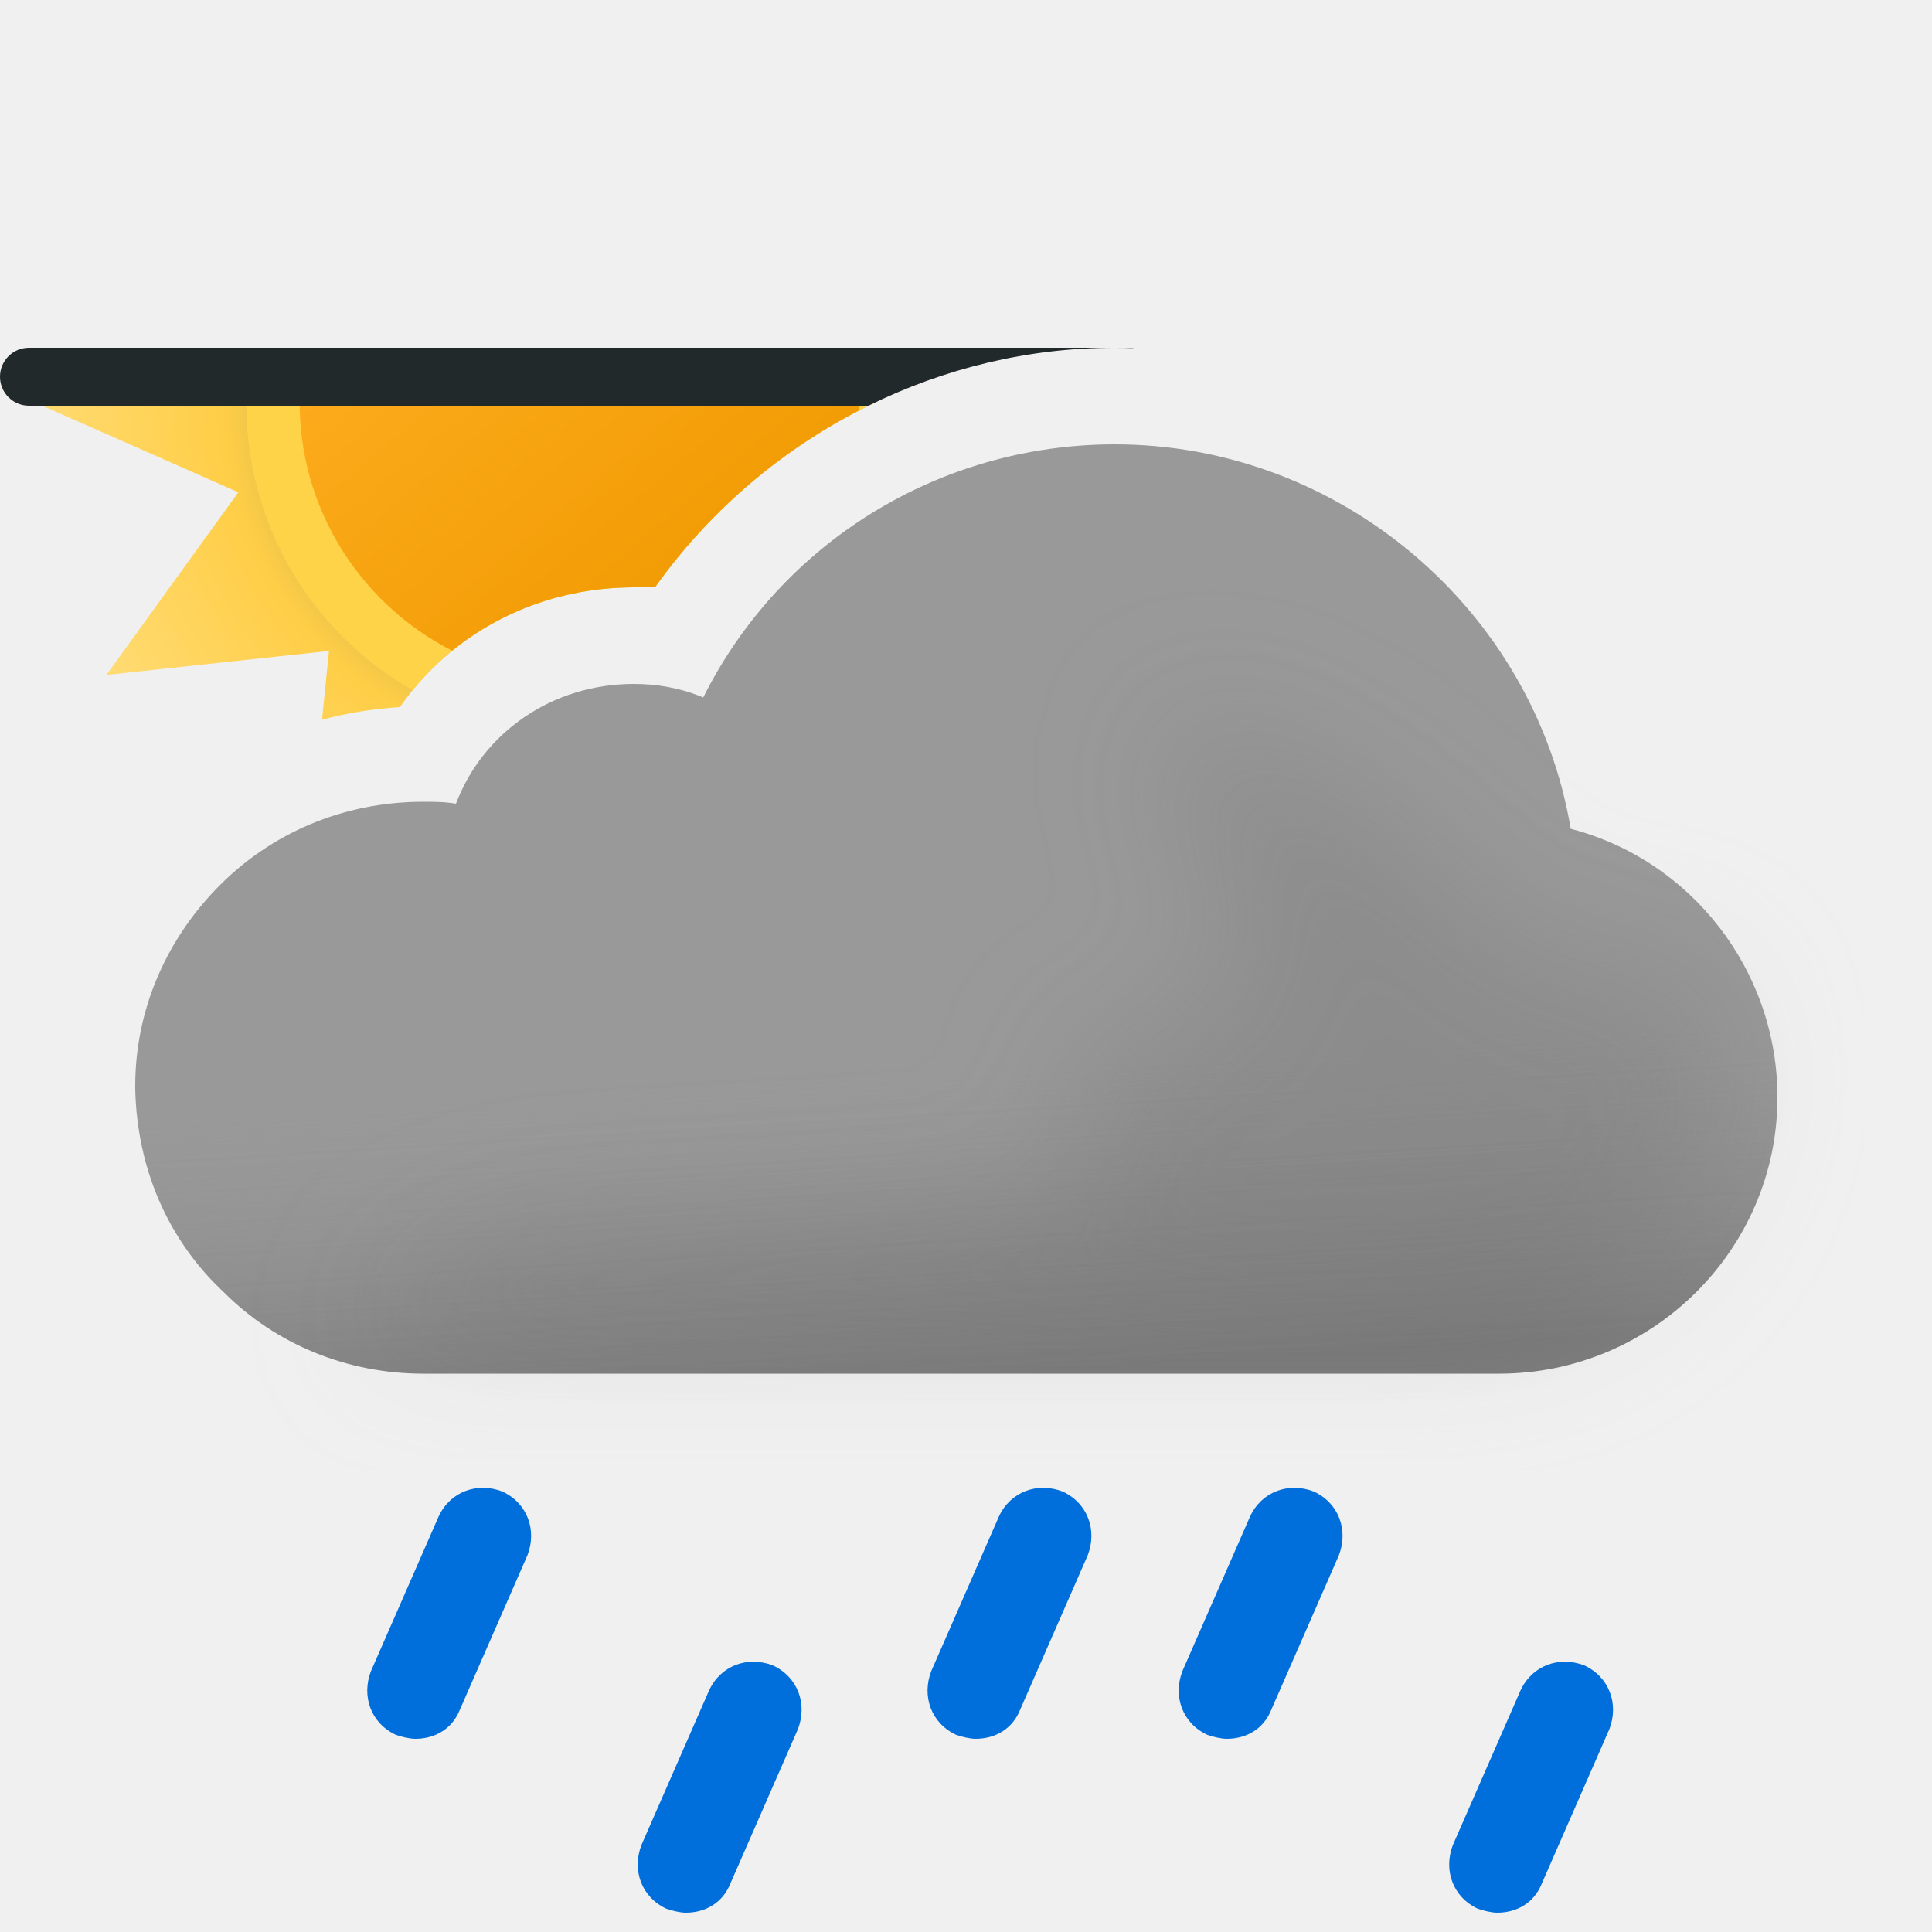
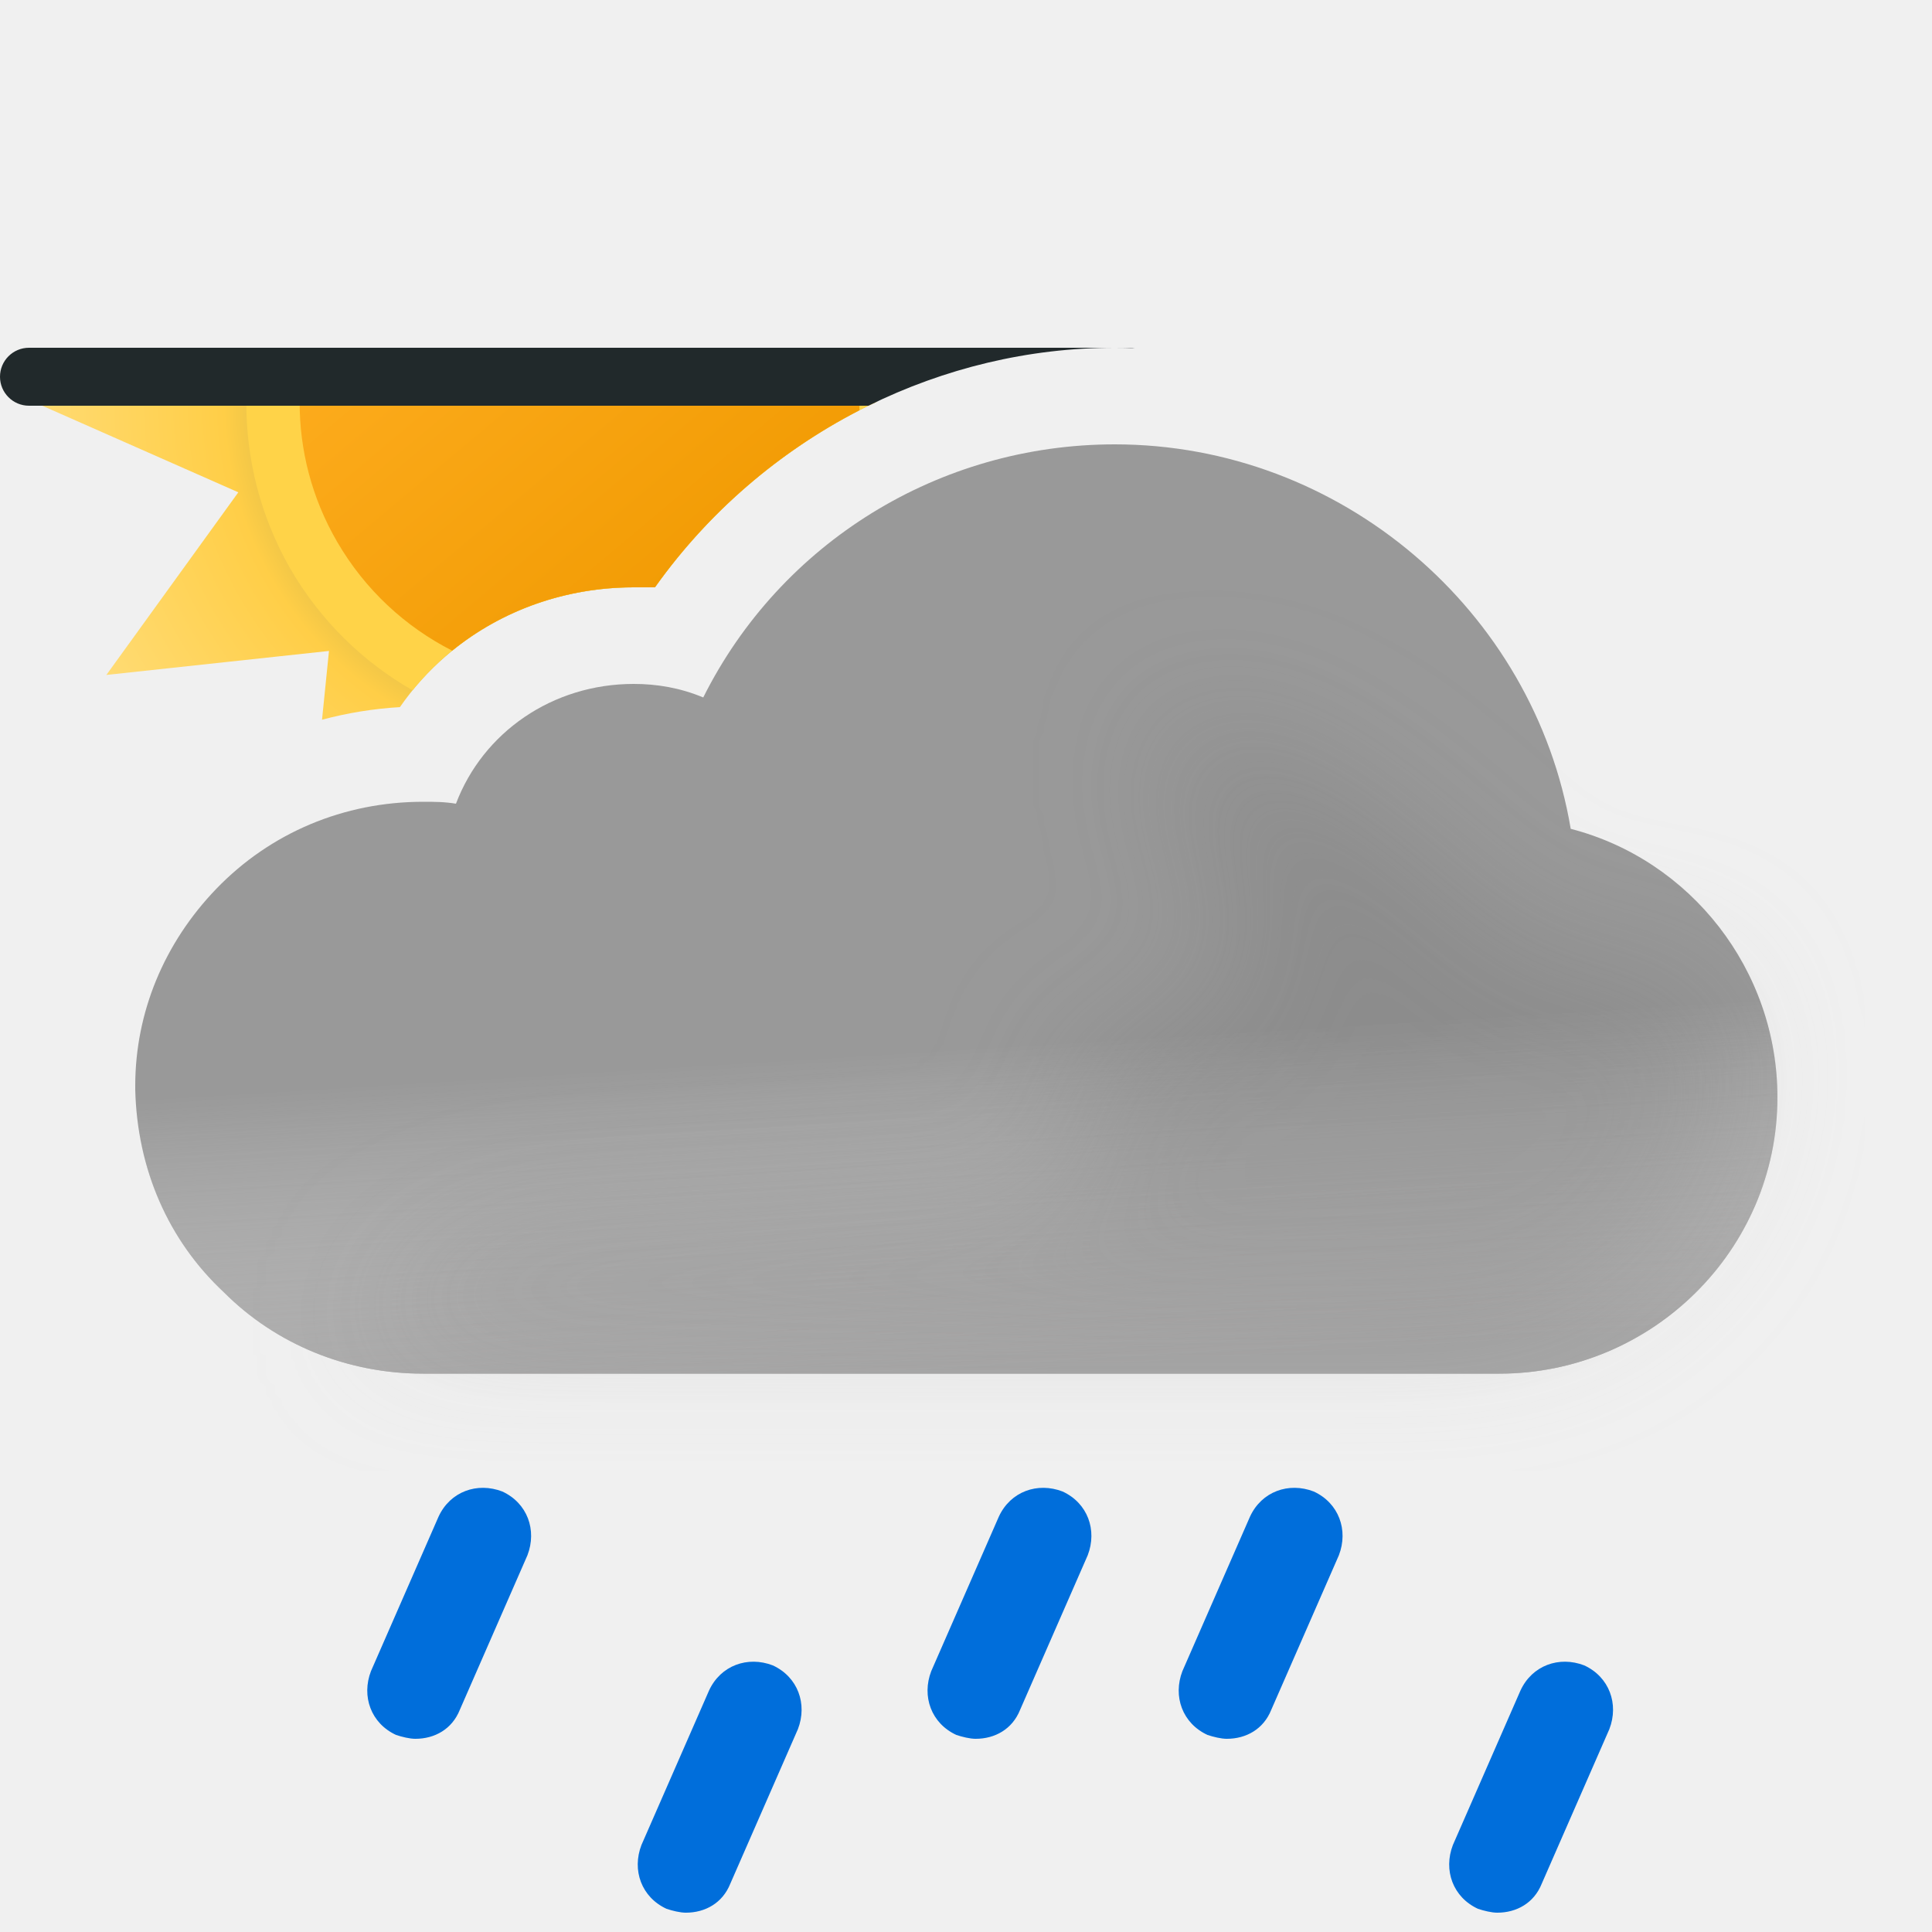
- <svg xmlns="http://www.w3.org/2000/svg" width="100" height="100" fill="none" viewBox="0 0 100 100">
-   <g clip-path="url(#a)">
-     <path fill="url(#b)" fill-rule="evenodd" d="M45.384 20.79A29.687 29.687 0 0 0 33.9 30.4h-1.1c-4.9 0-9.4 2.3-12.1 6.2-1.38.083-2.728.303-4.032.653l.36-3.56-11.523 1.242 6.831-9.453L1.71 20.79h43.674Z" clip-rule="evenodd" />
-     <path fill="#FFD348" fill-rule="evenodd" d="M45.384 20.79A29.687 29.687 0 0 0 33.9 30.4h-1.1c-4.524 0-8.706 1.96-11.447 5.33a17.168 17.168 0 0 1-6.337-6.309 17.195 17.195 0 0 1-2.266-8.631h32.634Z" clip-rule="evenodd" />
-     <path fill="url(#c)" fill-rule="evenodd" d="M44.481 21.236A29.679 29.679 0 0 0 33.9 30.4h-1.1c-3.508 0-6.81 1.179-9.395 3.28a14.474 14.474 0 0 1-5.96-5.646 14.29 14.29 0 0 1-1.935-7.244h28.98c0 .149-.004.297-.009.446Z" clip-rule="evenodd" />
-     <path fill="#21292B" fill-rule="evenodd" d="M1.5 18a1.5 1.5 0 0 0 0 3h43.45c3.912-1.93 8.264-3 12.75-3 .347 0 .694.006 1.04.019A1.509 1.509 0 0 0 58.5 18h-57Z" clip-rule="evenodd" />
-     <path fill="#999" fill-rule="evenodd" d="M81.3 42.9C79.4 31.6 69.4 23 57.7 23c-9.1 0-17.3 5.1-21.3 13.1-1.2-.5-2.4-.7-3.6-.7-4.2 0-7.8 2.5-9.2 6.2-.6-.1-1.1-.1-1.7-.1-4.1 0-7.9 1.6-10.7 4.5C8.5 48.8 7 52.4 7 56.2v.2c.1 4.1 1.7 7.8 4.6 10.5 2.7 2.7 6.4 4.2 10.3 4.2h55.7c7.9 0 14.4-6.4 14.4-14.3 0-6.6-4.5-12.3-10.7-13.9Z" clip-rule="evenodd" />
-     <path fill="url(#d)" fill-rule="evenodd" d="M81.3 42.9C79.4 31.6 69.4 23 57.7 23c-9.1 0-17.3 5.1-21.3 13.1-1.2-.5-2.4-.7-3.6-.7-4.2 0-7.8 2.5-9.2 6.2-.6-.1-1.1-.1-1.7-.1-4.1 0-7.9 1.6-10.7 4.5C8.5 48.8 7 52.4 7 56.2v.2c.1 4.1 1.7 7.8 4.6 10.5 2.7 2.7 6.4 4.2 10.3 4.2h55.7c7.9 0 14.4-6.4 14.4-14.3 0-6.6-4.5-12.3-10.7-13.9Z" clip-rule="evenodd" opacity=".6" style="mix-blend-mode:multiply" />
-     <g filter="url(#e)" opacity=".3" style="mix-blend-mode:multiply">
-       <path fill="#B6B6B6" d="M29.5 64c1.787 0 24.848-1.272 26.48-2 2.23-.994-2.39-6.972 0-7.47 1.08-.224 2.667-.927 2.667-.927s4.352-1.602 5.103-1.602c.75 0 .374-2.964.14-4.81l-.14-1.32c0-.87-2.592-2.674-3-4.87-.284-1.527.424-3.585.276-3.968 0 0-.05-.029-.036-.032.014-.004.026.007.036.032.112.053.922.327.922.327 1.948.66 5.03 1.74 7.802 3.64 1.658 1.138 3.941 3.314 3.941 3.314s1.645 1.272 2.059 1.687c1 1 4 4 6 4h5L89 51.59l.5 3.21c0 7.9-6.5 14.3-14.4 14.3H18.5S23 64 29.5 64Z" />
+ <svg xmlns="http://www.w3.org/2000/svg" width="100" height="100" viewBox="0 0 100 100" fill="none">
+   <g clip-path="url(#clip0_2550_9303)">
+     <path fill-rule="evenodd" clip-rule="evenodd" d="M45.384 20.79C40.829 22.945 36.844 26.256 33.9 30.4H32.8C27.9 30.4 23.4 32.7 20.7 36.6C19.321 36.683 17.972 36.903 16.668 37.253L17.028 33.693L5.505 34.935L12.336 25.482L1.71 20.79H45.384Z" fill="url(#paint0_radial_2550_9303)" />
+     <path fill-rule="evenodd" clip-rule="evenodd" d="M45.384 20.79C40.829 22.945 36.844 26.256 33.9 30.4H32.8C28.276 30.4 24.094 32.36 21.353 35.73C18.801 34.268 16.591 32.139 15.016 29.421C13.466 26.708 12.736 23.732 12.75 20.79H45.384Z" fill="#FFD348" />
+     <path fill-rule="evenodd" clip-rule="evenodd" d="M44.481 21.236C40.303 23.39 36.648 26.532 33.9 30.4H32.8C29.292 30.4 25.989 31.579 23.405 33.679C20.993 32.449 18.896 30.537 17.445 28.034C16.123 25.755 15.501 23.257 15.51 20.79H44.49C44.489 20.939 44.486 21.087 44.481 21.236Z" fill="url(#paint1_linear_2550_9303)" />
+     <path fill-rule="evenodd" clip-rule="evenodd" d="M1.5 18C0.672 18 0 18.672 0 19.5C0 20.328 0.672 21 1.5 21H44.95C48.862 19.07 53.214 18 57.7 18C58.047 18 58.394 18.006 58.739 18.019C58.661 18.006 58.581 18 58.5 18H57.7H1.5Z" fill="#21292B" />
+     <path fill-rule="evenodd" clip-rule="evenodd" d="M81.3 42.9C79.4 31.6 69.4 23 57.7 23C48.6 23 40.4 28.1 36.4 36.1C35.2 35.6 34 35.4 32.8 35.4C28.6 35.4 25 37.9 23.6 41.6C23 41.5 22.5 41.5 21.9 41.5C17.8 41.5 14 43.1 11.2 46C8.5 48.8 7 52.4 7 56.2V56.4C7.1 60.5 8.7 64.2 11.6 66.9C14.3 69.6 18 71.1 21.9 71.1H77.6C85.5 71.1 92 64.7 92 56.8C92 50.2 87.5 44.5 81.3 42.9Z" fill="#999999" />
+     <g opacity="0.6">
+       <path fill-rule="evenodd" clip-rule="evenodd" d="M81.3 42.9C79.4 31.6 69.4 23 57.7 23C48.6 23 40.4 28.1 36.4 36.1C35.2 35.6 34 35.4 32.8 35.4C28.6 35.4 25 37.9 23.6 41.6C23 41.5 22.5 41.5 21.9 41.5C17.8 41.5 14 43.1 11.2 46C8.5 48.8 7 52.4 7 56.2V56.4C7.1 60.5 8.7 64.2 11.6 66.9C14.3 69.6 18 71.1 21.9 71.1H77.6C85.5 71.1 92 64.7 92 56.8C92 50.2 87.5 44.5 81.3 42.9Z" fill="url(#paint2_linear_2550_9303)" style="mix-blend-mode:multiply" />
    </g>
-     <path fill="#006EDB" d="M21.5 90c-.3 0-.7-.1-1-.2-1.3-.6-1.8-2-1.3-3.3l3.5-8c.6-1.3 2-1.8 3.3-1.3 1.3.6 1.8 2 1.3 3.3l-3.5 8c-.4 1-1.3 1.5-2.3 1.5ZM35.5 99c-.3 0-.7-.1-1-.2-1.3-.6-1.8-2-1.3-3.3l3.5-8c.6-1.3 2-1.8 3.3-1.3 1.3.6 1.8 2 1.3 3.3l-3.5 8c-.4 1-1.3 1.5-2.3 1.5ZM77.5 99c-.3 0-.7-.1-1-.2-1.3-.6-1.8-2-1.3-3.3l3.5-8c.6-1.3 2-1.8 3.3-1.3 1.3.6 1.8 2 1.3 3.3l-3.5 8c-.4 1-1.3 1.5-2.3 1.5ZM63.5 90c-.3 0-.7-.1-1-.2-1.3-.6-1.8-2-1.3-3.3l3.5-8c.6-1.3 2-1.8 3.3-1.3 1.3.6 1.8 2 1.3 3.3l-3.5 8c-.4 1-1.3 1.5-2.3 1.5ZM50.5 90c-.3 0-.7-.1-1-.2-1.3-.6-1.8-2-1.3-3.3l3.5-8c.6-1.3 2-1.8 3.3-1.3 1.3.6 1.8 2 1.3 3.3l-3.5 8c-.4 1-1.3 1.5-2.3 1.5Z" />
+     <g opacity="0.3" filter="url(#filter0_f_2550_9303)" style="mix-blend-mode:multiply">
+       <path d="M29.5 64C31.287 64 54.348 62.728 55.98 62C58.21 61.006 53.59 55.028 55.98 54.531C57.059 54.306 58.647 53.603 58.647 53.603C58.647 53.603 62.999 52.001 63.75 52.001C64.501 52.001 64.124 49.037 63.89 47.191L63.75 45.871C63.75 45.001 61.158 43.197 60.75 41.001C60.466 39.474 61.174 37.416 61.026 37.033C61.026 37.033 60.975 37.004 60.99 37.001C61.005 36.997 61.016 37.008 61.026 37.033C61.138 37.086 61.948 37.36 61.948 37.36C63.896 38.02 66.977 39.099 69.75 41.001C71.408 42.138 73.691 44.314 73.691 44.314C73.691 44.314 75.336 45.586 75.75 46.001C76.75 47.001 79.75 50.001 81.75 50.001H86.75L89 51.591L89.5 54.801C89.5 62.701 83 69.101 75.1 69.101H18.5C18.5 69.101 23 64 29.5 64Z" fill="#B6B6B6" />
+     </g>
+     <path d="M21.5 90C21.2 90 20.8 89.9 20.5 89.8C19.2 89.2 18.7 87.8 19.2 86.5L22.7 78.5C23.3 77.2 24.7 76.7 26 77.2C27.3 77.8 27.8 79.2 27.3 80.5L23.8 88.5C23.4 89.5 22.5 90 21.5 90Z" fill="#006EDB" />
+     <path d="M35.5 99C35.2 99 34.8 98.9 34.5 98.8C33.2 98.2 32.7 96.8 33.2 95.5L36.7 87.5C37.3 86.2 38.7 85.7 40 86.2C41.3 86.8 41.8 88.2 41.3 89.5L37.8 97.5C37.4 98.5 36.5 99 35.5 99Z" fill="#006EDB" />
+     <path d="M77.5 99C77.2 99 76.8 98.9 76.5 98.8C75.2 98.2 74.7 96.8 75.2 95.5L78.7 87.5C79.3 86.2 80.7 85.7 82 86.2C83.3 86.8 83.8 88.2 83.3 89.5L79.8 97.5C79.4 98.5 78.5 99 77.5 99Z" fill="#006EDB" />
+     <path d="M63.5 90C63.2 90 62.8 89.9 62.5 89.8C61.2 89.2 60.7 87.8 61.2 86.5L64.7 78.5C65.3 77.2 66.7 76.7 68 77.2C69.3 77.8 69.8 79.2 69.3 80.5L65.8 88.5C65.4 89.5 64.5 90 63.5 90Z" fill="#006EDB" />
+     <path d="M50.5 90C50.2 90 49.8 89.9 49.5 89.8C48.2 89.2 47.7 87.8 48.2 86.5L51.7 78.5C52.3 77.2 53.7 76.7 55 77.2C56.3 77.8 56.8 79.2 56.3 80.5L52.8 88.5C52.4 89.5 51.5 90 50.5 90Z" fill="#006EDB" />
  </g>
  <defs>
-     <linearGradient id="c" x1="20.685" x2="39.315" y1="9.689" y2="31.891" gradientUnits="userSpaceOnUse">
+     <filter id="filter0_f_2550_9303" x="11.5" y="30" width="85" height="46.101" filterUnits="userSpaceOnUse" color-interpolation-filters="sRGB">
+       <feFlood flood-opacity="0" result="BackgroundImageFix" />
+       <feBlend mode="normal" in="SourceGraphic" in2="BackgroundImageFix" result="shape" />
+       <feGaussianBlur stdDeviation="3.5" result="effect1_foregroundBlur_2550_9303" />
+     </filter>
+     <radialGradient id="paint0_radial_2550_9303" cx="0" cy="0" r="1" gradientUnits="userSpaceOnUse" gradientTransform="translate(30 20.79) scale(28.29)">
+       <stop offset="0.514" stop-color="#D6B849" />
+       <stop offset="0.652" stop-color="#FFCE47" />
+       <stop offset="1" stop-color="#FFDB73" />
+     </radialGradient>
+     <linearGradient id="paint1_linear_2550_9303" x1="20.685" y1="9.689" x2="39.315" y2="31.891" gradientUnits="userSpaceOnUse">
      <stop stop-color="#FFAF22" />
-       <stop offset=".99" stop-color="#F09900" />
+       <stop offset="0.99" stop-color="#F09900" />
    </linearGradient>
-     <linearGradient id="d" x1="47.5" x2="49.5" y1="38.5" y2="71.1" gradientUnits="userSpaceOnUse">
-       <stop offset=".484" stop-color="#fff" stop-opacity="0" />
+     <linearGradient id="paint2_linear_2550_9303" x1="47.5" y1="38.5" x2="49.5" y2="71.1" gradientUnits="userSpaceOnUse">
+       <stop offset="0.484" stop-color="white" stop-opacity="0" />
      <stop offset="1" stop-color="#B3B2B2" />
    </linearGradient>
-     <radialGradient id="b" cx="0" cy="0" r="1" gradientTransform="translate(30 20.79) scale(28.29)" gradientUnits="userSpaceOnUse">
-       <stop offset=".514" stop-color="#D6B849" />
-       <stop offset=".652" stop-color="#FFCE47" />
-       <stop offset="1" stop-color="#FFDB73" />
-     </radialGradient>
-     <clipPath id="a">
-       <path fill="#fff" d="M0 0h100v100H0z" />
+     <clipPath id="clip0_2550_9303">
+       <rect width="100" height="100" fill="white" />
    </clipPath>
-     <filter id="e" width="85" height="46.101" x="11.5" y="30" color-interpolation-filters="sRGB" filterUnits="userSpaceOnUse">
-       <feFlood flood-opacity="0" result="BackgroundImageFix" />
-       <feBlend in="SourceGraphic" in2="BackgroundImageFix" result="shape" />
-       <feGaussianBlur result="effect1_foregroundBlur_149_1443" stdDeviation="3.5" />
-     </filter>
  </defs>
</svg>
